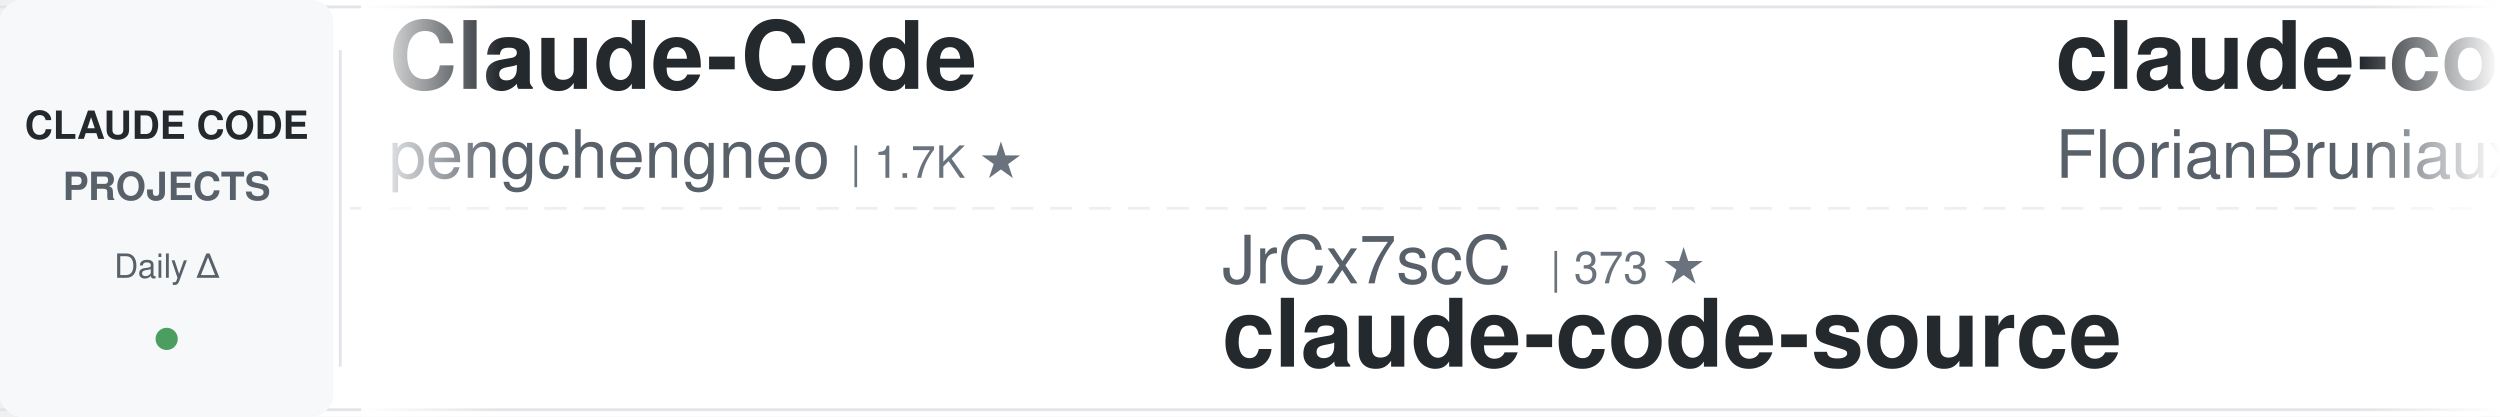
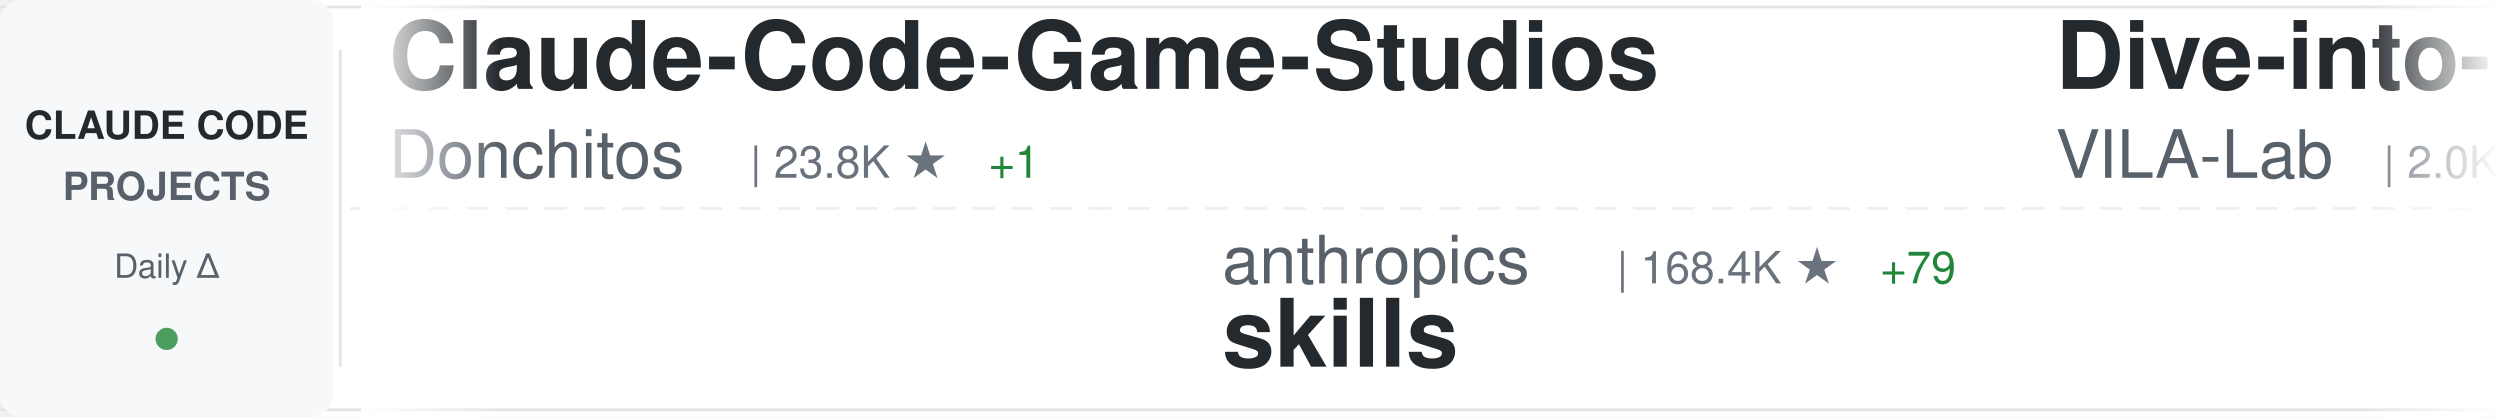
<svg xmlns="http://www.w3.org/2000/svg" width="900" height="150">
  <defs>
    <linearGradient id="awesomeLeftFade" x1="0%" y1="0%" x2="100%" y2="0%">
      <stop offset="0%" style="stop-color:#ffffff;stop-opacity:1" />
      <stop offset="100%" style="stop-color:#ffffff;stop-opacity:0" />
    </linearGradient>
    <linearGradient id="awesomeRightFade" x1="0%" y1="0%" x2="100%" y2="0%">
      <stop offset="0%" style="stop-color:#ffffff;stop-opacity:0" />
      <stop offset="100%" style="stop-color:#ffffff;stop-opacity:1" />
    </linearGradient>
  </defs>
  <rect width="900" height="150" fill="#ffffff" rx="8" />
  <rect x="0" y="2" width="900" height="1" fill="#e1e4e8" />
  <rect x="0" y="147" width="900" height="1" fill="#e1e4e8" />
  <line x1="0" y1="75" x2="900" y2="75" stroke="#e1e4e8" stroke-width="1" stroke-dasharray="8 6" opacity="0.6" />
  <rect x="0" y="0" width="120" height="150" fill="#f6f8fa" rx="8" />
  <text x="60" y="50" font-family="-apple-system, BlinkMacSystemFont, 'Segoe UI', Helvetica, Arial, sans-serif" font-size="14" font-weight="600" fill="#24292e" text-anchor="middle">CLAUDE CODE</text>
  <text x="60" y="72" font-family="-apple-system, BlinkMacSystemFont, 'Segoe UI', Helvetica, Arial, sans-serif" font-size="14" font-weight="600" fill="#586069" text-anchor="middle">PROJECTS</text>
  <text x="60" y="100" font-family="-apple-system, BlinkMacSystemFont, 'Segoe UI', Helvetica, Arial, sans-serif" font-size="12" font-weight="500" fill="#586069" text-anchor="middle">Daily Δ</text>
  <circle cx="60" cy="122" r="4" fill="#22863a" opacity="0.8" />
  <rect x="122" y="18" width="1" height="114" fill="#e1e4e8" />
  <clipPath id="awesomeTickerClip">
    <rect x="130" y="0" width="770" height="150" />
  </clipPath>
  <g clip-path="url(#awesomeTickerClip)">
    <g id="awesomeTickerItems">
      <animateTransform attributeName="transform" attributeType="XML" type="translate" from="0 0" to="-3000 0" dur="54s" repeatCount="indefinite" />
      <g transform="translate(0, 0)">
-         <text x="140" y="32" font-family="-apple-system, BlinkMacSystemFont, 'Segoe UI', Helvetica, Arial, sans-serif" font-size="34" font-weight="600" fill="#24292e">Claude-Code</text>
-         <text x="140" y="64" font-family="-apple-system, BlinkMacSystemFont, 'Segoe UI', Helvetica, Arial, sans-serif" font-size="24" font-weight="400" fill="#586069">pengchengneo</text>
-         <text x="306" y="64" font-family="-apple-system, BlinkMacSystemFont, 'Segoe UI', Helvetica, Arial, sans-serif" font-size="16" font-weight="500" fill="#6a737d">| 1.7K ★</text>
+         <text x="140" y="32" font-family="-apple-system, BlinkMacSystemFont, 'Segoe UI', Helvetica, Arial, sans-serif" font-size="34" font-weight="600" fill="#24292e">Claude-Code-Game-Studios</text>
+         <text x="140" y="64" font-family="-apple-system, BlinkMacSystemFont, 'Segoe UI', Helvetica, Arial, sans-serif" font-size="24" font-weight="400" fill="#586069">Donchitos</text>
+         <text x="270" y="64" font-family="-apple-system, BlinkMacSystemFont, 'Segoe UI', Helvetica, Arial, sans-serif" font-size="16" font-weight="500" fill="#6a737d">| 23.8K ★</text>
+         <text x="356" y="64" font-family="-apple-system, BlinkMacSystemFont, 'Segoe UI', Helvetica, Arial, sans-serif" font-size="16" font-weight="500" fill="#22863a"> +1</text>
      </g>
      <g transform="translate(300, 0)">
-         <text x="140" y="102" font-family="-apple-system, BlinkMacSystemFont, 'Segoe UI', Helvetica, Arial, sans-serif" font-size="24" font-weight="400" fill="#586069">JrCx7scC</text>
-         <text x="258" y="102" font-family="-apple-system, BlinkMacSystemFont, 'Segoe UI', Helvetica, Arial, sans-serif" font-size="16" font-weight="500" fill="#6a737d">| 373 ★</text>
-         <text x="140" y="132" font-family="-apple-system, BlinkMacSystemFont, 'Segoe UI', Helvetica, Arial, sans-serif" font-size="34" font-weight="600" fill="#24292e">claude-code-source</text>
+         <text x="140" y="102" font-family="-apple-system, BlinkMacSystemFont, 'Segoe UI', Helvetica, Arial, sans-serif" font-size="24" font-weight="400" fill="#586069">anthropics</text>
+         <text x="282" y="102" font-family="-apple-system, BlinkMacSystemFont, 'Segoe UI', Helvetica, Arial, sans-serif" font-size="16" font-weight="500" fill="#6a737d">| 168.4K ★</text>
+         <text x="377" y="102" font-family="-apple-system, BlinkMacSystemFont, 'Segoe UI', Helvetica, Arial, sans-serif" font-size="16" font-weight="500" fill="#22863a"> +79</text>
+         <text x="140" y="132" font-family="-apple-system, BlinkMacSystemFont, 'Segoe UI', Helvetica, Arial, sans-serif" font-size="34" font-weight="600" fill="#24292e">skills</text>
      </g>
      <g transform="translate(600, 0)">
-         <text x="140" y="32" font-family="-apple-system, BlinkMacSystemFont, 'Segoe UI', Helvetica, Arial, sans-serif" font-size="34" font-weight="600" fill="#24292e">claude-code-ultimate-gui...</text>
-         <text x="140" y="64" font-family="-apple-system, BlinkMacSystemFont, 'Segoe UI', Helvetica, Arial, sans-serif" font-size="24" font-weight="400" fill="#586069">FlorianBruniaux</text>
-         <text x="342" y="64" font-family="-apple-system, BlinkMacSystemFont, 'Segoe UI', Helvetica, Arial, sans-serif" font-size="16" font-weight="500" fill="#6a737d">| 5.7K ★</text>
+         <text x="140" y="32" font-family="-apple-system, BlinkMacSystemFont, 'Segoe UI', Helvetica, Arial, sans-serif" font-size="34" font-weight="600" fill="#24292e">Dive-into-Claude-Code</text>
+         <text x="140" y="64" font-family="-apple-system, BlinkMacSystemFont, 'Segoe UI', Helvetica, Arial, sans-serif" font-size="24" font-weight="400" fill="#586069">VILA-Lab</text>
+         <text x="258" y="64" font-family="-apple-system, BlinkMacSystemFont, 'Segoe UI', Helvetica, Arial, sans-serif" font-size="16" font-weight="500" fill="#6a737d">| 2.0K ★</text>
      </g>
      <g transform="translate(900, 0)">
-         <text x="140" y="102" font-family="-apple-system, BlinkMacSystemFont, 'Segoe UI', Helvetica, Arial, sans-serif" font-size="24" font-weight="400" fill="#586069">davila7</text>
-         <text x="246" y="102" font-family="-apple-system, BlinkMacSystemFont, 'Segoe UI', Helvetica, Arial, sans-serif" font-size="16" font-weight="500" fill="#6a737d">| 30.2K ★</text>
-         <text x="332" y="102" font-family="-apple-system, BlinkMacSystemFont, 'Segoe UI', Helvetica, Arial, sans-serif" font-size="16" font-weight="500" fill="#22863a"> +2</text>
-         <text x="140" y="132" font-family="-apple-system, BlinkMacSystemFont, 'Segoe UI', Helvetica, Arial, sans-serif" font-size="34" font-weight="600" fill="#24292e">claude-code-templates</text>
+         <text x="140" y="102" font-family="-apple-system, BlinkMacSystemFont, 'Segoe UI', Helvetica, Arial, sans-serif" font-size="24" font-weight="400" fill="#586069">multica-ai</text>
+         <text x="282" y="102" font-family="-apple-system, BlinkMacSystemFont, 'Segoe UI', Helvetica, Arial, sans-serif" font-size="16" font-weight="500" fill="#6a737d">| 201.7K ★</text>
+         <text x="377" y="102" font-family="-apple-system, BlinkMacSystemFont, 'Segoe UI', Helvetica, Arial, sans-serif" font-size="16" font-weight="500" fill="#22863a"> +42</text>
+         <text x="140" y="132" font-family="-apple-system, BlinkMacSystemFont, 'Segoe UI', Helvetica, Arial, sans-serif" font-size="34" font-weight="600" fill="#24292e">andrej-karpathy-skills</text>
      </g>
      <g transform="translate(1200, 0)">
-         <text x="140" y="32" font-family="-apple-system, BlinkMacSystemFont, 'Segoe UI', Helvetica, Arial, sans-serif" font-size="34" font-weight="600" fill="#24292e">claude-code-book</text>
-         <text x="140" y="64" font-family="-apple-system, BlinkMacSystemFont, 'Segoe UI', Helvetica, Arial, sans-serif" font-size="24" font-weight="400" fill="#586069">lintsinghua</text>
-         <text x="294" y="64" font-family="-apple-system, BlinkMacSystemFont, 'Segoe UI', Helvetica, Arial, sans-serif" font-size="16" font-weight="500" fill="#6a737d">| 4.1K ★</text>
+         <text x="140" y="32" font-family="-apple-system, BlinkMacSystemFont, 'Segoe UI', Helvetica, Arial, sans-serif" font-size="34" font-weight="600" fill="#24292e">claude-code-hooks-master...</text>
+         <text x="140" y="64" font-family="-apple-system, BlinkMacSystemFont, 'Segoe UI', Helvetica, Arial, sans-serif" font-size="24" font-weight="400" fill="#586069">disler</text>
+         <text x="234" y="64" font-family="-apple-system, BlinkMacSystemFont, 'Segoe UI', Helvetica, Arial, sans-serif" font-size="16" font-weight="500" fill="#6a737d">| 3.9K ★</text>
+         <text x="311" y="64" font-family="-apple-system, BlinkMacSystemFont, 'Segoe UI', Helvetica, Arial, sans-serif" font-size="16" font-weight="500" fill="#22863a"> +1</text>
      </g>
      <g transform="translate(1500, 0)">
-         <text x="140" y="102" font-family="-apple-system, BlinkMacSystemFont, 'Segoe UI', Helvetica, Arial, sans-serif" font-size="24" font-weight="400" fill="#586069">LING71671</text>
-         <text x="270" y="102" font-family="-apple-system, BlinkMacSystemFont, 'Segoe UI', Helvetica, Arial, sans-serif" font-size="16" font-weight="500" fill="#6a737d">| 939 ★</text>
-         <text x="140" y="132" font-family="-apple-system, BlinkMacSystemFont, 'Segoe UI', Helvetica, Arial, sans-serif" font-size="34" font-weight="600" fill="#24292e">Open-ClaudeCode</text>
+         <text x="140" y="102" font-family="-apple-system, BlinkMacSystemFont, 'Segoe UI', Helvetica, Arial, sans-serif" font-size="24" font-weight="400" fill="#586069">liuup</text>
+         <text x="222" y="102" font-family="-apple-system, BlinkMacSystemFont, 'Segoe UI', Helvetica, Arial, sans-serif" font-size="16" font-weight="500" fill="#6a737d">| 3.8K ★</text>
+         <text x="299" y="102" font-family="-apple-system, BlinkMacSystemFont, 'Segoe UI', Helvetica, Arial, sans-serif" font-size="16" font-weight="500" fill="#22863a"> +4</text>
+         <text x="140" y="132" font-family="-apple-system, BlinkMacSystemFont, 'Segoe UI', Helvetica, Arial, sans-serif" font-size="34" font-weight="600" fill="#24292e">claude-code-analysis</text>
      </g>
      <g transform="translate(1800, 0)">
-         <text x="140" y="32" font-family="-apple-system, BlinkMacSystemFont, 'Segoe UI', Helvetica, Arial, sans-serif" font-size="34" font-weight="600" fill="#24292e">claude-code-source-code-...</text>
-         <text x="140" y="64" font-family="-apple-system, BlinkMacSystemFont, 'Segoe UI', Helvetica, Arial, sans-serif" font-size="24" font-weight="400" fill="#586069">ghuntley</text>
-         <text x="258" y="64" font-family="-apple-system, BlinkMacSystemFont, 'Segoe UI', Helvetica, Arial, sans-serif" font-size="16" font-weight="500" fill="#6a737d">| 989 ★</text>
+         <text x="140" y="32" font-family="-apple-system, BlinkMacSystemFont, 'Segoe UI', Helvetica, Arial, sans-serif" font-size="34" font-weight="600" fill="#24292e">claude-code-system-promp...</text>
+         <text x="140" y="64" font-family="-apple-system, BlinkMacSystemFont, 'Segoe UI', Helvetica, Arial, sans-serif" font-size="24" font-weight="400" fill="#586069">Piebald-AI</text>
+         <text x="282" y="64" font-family="-apple-system, BlinkMacSystemFont, 'Segoe UI', Helvetica, Arial, sans-serif" font-size="16" font-weight="500" fill="#6a737d">| 12.3K ★</text>
+         <text x="368" y="64" font-family="-apple-system, BlinkMacSystemFont, 'Segoe UI', Helvetica, Arial, sans-serif" font-size="16" font-weight="500" fill="#22863a"> +1</text>
      </g>
      <g transform="translate(2100, 0)">
-         <text x="140" y="102" font-family="-apple-system, BlinkMacSystemFont, 'Segoe UI', Helvetica, Arial, sans-serif" font-size="24" font-weight="400" fill="#586069">jeremylongshore</text>
-         <text x="342" y="102" font-family="-apple-system, BlinkMacSystemFont, 'Segoe UI', Helvetica, Arial, sans-serif" font-size="16" font-weight="500" fill="#6a737d">| 2.6K ★</text>
-         <text x="140" y="132" font-family="-apple-system, BlinkMacSystemFont, 'Segoe UI', Helvetica, Arial, sans-serif" font-size="34" font-weight="600" fill="#24292e">claude-code-plugins-plus...</text>
+         <text x="140" y="102" font-family="-apple-system, BlinkMacSystemFont, 'Segoe UI', Helvetica, Arial, sans-serif" font-size="24" font-weight="400" fill="#586069">kodu-ai</text>
+         <text x="246" y="102" font-family="-apple-system, BlinkMacSystemFont, 'Segoe UI', Helvetica, Arial, sans-serif" font-size="16" font-weight="500" fill="#6a737d">| 5.2K ★</text>
+         <text x="323" y="102" font-family="-apple-system, BlinkMacSystemFont, 'Segoe UI', Helvetica, Arial, sans-serif" font-size="16" font-weight="500" fill="#cb2431"> -1</text>
+         <text x="140" y="132" font-family="-apple-system, BlinkMacSystemFont, 'Segoe UI', Helvetica, Arial, sans-serif" font-size="34" font-weight="600" fill="#24292e">claude-coder</text>
      </g>
      <g transform="translate(2400, 0)">
-         <text x="140" y="32" font-family="-apple-system, BlinkMacSystemFont, 'Segoe UI', Helvetica, Arial, sans-serif" font-size="34" font-weight="600" fill="#24292e">how-claude-code-works</text>
-         <text x="140" y="64" font-family="-apple-system, BlinkMacSystemFont, 'Segoe UI', Helvetica, Arial, sans-serif" font-size="24" font-weight="400" fill="#586069">Windy3f3f3f3f</text>
-         <text x="318" y="64" font-family="-apple-system, BlinkMacSystemFont, 'Segoe UI', Helvetica, Arial, sans-serif" font-size="16" font-weight="500" fill="#6a737d">| 3.4K ★</text>
-         <text x="395" y="64" font-family="-apple-system, BlinkMacSystemFont, 'Segoe UI', Helvetica, Arial, sans-serif" font-size="16" font-weight="500" fill="#22863a"> +3</text>
+         <text x="140" y="32" font-family="-apple-system, BlinkMacSystemFont, 'Segoe UI', Helvetica, Arial, sans-serif" font-size="34" font-weight="600" fill="#24292e">claude-code-from-source</text>
+         <text x="140" y="64" font-family="-apple-system, BlinkMacSystemFont, 'Segoe UI', Helvetica, Arial, sans-serif" font-size="24" font-weight="400" fill="#586069">alejandrobalderas</text>
+         <text x="366" y="64" font-family="-apple-system, BlinkMacSystemFont, 'Segoe UI', Helvetica, Arial, sans-serif" font-size="16" font-weight="500" fill="#6a737d">| 2.8K ★</text>
      </g>
      <g transform="translate(2700, 0)">
-         <text x="140" y="102" font-family="-apple-system, BlinkMacSystemFont, 'Segoe UI', Helvetica, Arial, sans-serif" font-size="24" font-weight="400" fill="#586069">pedrohcgs</text>
-         <text x="270" y="102" font-family="-apple-system, BlinkMacSystemFont, 'Segoe UI', Helvetica, Arial, sans-serif" font-size="16" font-weight="500" fill="#6a737d">| 1.5K ★</text>
-         <text x="140" y="132" font-family="-apple-system, BlinkMacSystemFont, 'Segoe UI', Helvetica, Arial, sans-serif" font-size="34" font-weight="600" fill="#24292e">claude-code-my-workflow</text>
+         <text x="140" y="102" font-family="-apple-system, BlinkMacSystemFont, 'Segoe UI', Helvetica, Arial, sans-serif" font-size="24" font-weight="400" fill="#586069">anthropics</text>
+         <text x="282" y="102" font-family="-apple-system, BlinkMacSystemFont, 'Segoe UI', Helvetica, Arial, sans-serif" font-size="16" font-weight="500" fill="#6a737d">| 943 ★</text>
+         <text x="140" y="132" font-family="-apple-system, BlinkMacSystemFont, 'Segoe UI', Helvetica, Arial, sans-serif" font-size="34" font-weight="600" fill="#24292e">claude-code-base-action</text>
      </g>
      <g transform="translate(3000, 0)">
-         <text x="140" y="32" font-family="-apple-system, BlinkMacSystemFont, 'Segoe UI', Helvetica, Arial, sans-serif" font-size="34" font-weight="600" fill="#24292e">Claude-Code</text>
-         <text x="140" y="64" font-family="-apple-system, BlinkMacSystemFont, 'Segoe UI', Helvetica, Arial, sans-serif" font-size="24" font-weight="400" fill="#586069">pengchengneo</text>
-         <text x="306" y="64" font-family="-apple-system, BlinkMacSystemFont, 'Segoe UI', Helvetica, Arial, sans-serif" font-size="16" font-weight="500" fill="#6a737d">| 1.7K ★</text>
+         <text x="140" y="32" font-family="-apple-system, BlinkMacSystemFont, 'Segoe UI', Helvetica, Arial, sans-serif" font-size="34" font-weight="600" fill="#24292e">Claude-Code-Game-Studios</text>
+         <text x="140" y="64" font-family="-apple-system, BlinkMacSystemFont, 'Segoe UI', Helvetica, Arial, sans-serif" font-size="24" font-weight="400" fill="#586069">Donchitos</text>
+         <text x="270" y="64" font-family="-apple-system, BlinkMacSystemFont, 'Segoe UI', Helvetica, Arial, sans-serif" font-size="16" font-weight="500" fill="#6a737d">| 23.8K ★</text>
+         <text x="356" y="64" font-family="-apple-system, BlinkMacSystemFont, 'Segoe UI', Helvetica, Arial, sans-serif" font-size="16" font-weight="500" fill="#22863a"> +1</text>
      </g>
      <g transform="translate(3300, 0)">
-         <text x="140" y="102" font-family="-apple-system, BlinkMacSystemFont, 'Segoe UI', Helvetica, Arial, sans-serif" font-size="24" font-weight="400" fill="#586069">JrCx7scC</text>
-         <text x="258" y="102" font-family="-apple-system, BlinkMacSystemFont, 'Segoe UI', Helvetica, Arial, sans-serif" font-size="16" font-weight="500" fill="#6a737d">| 373 ★</text>
-         <text x="140" y="132" font-family="-apple-system, BlinkMacSystemFont, 'Segoe UI', Helvetica, Arial, sans-serif" font-size="34" font-weight="600" fill="#24292e">claude-code-source</text>
+         <text x="140" y="102" font-family="-apple-system, BlinkMacSystemFont, 'Segoe UI', Helvetica, Arial, sans-serif" font-size="24" font-weight="400" fill="#586069">anthropics</text>
+         <text x="282" y="102" font-family="-apple-system, BlinkMacSystemFont, 'Segoe UI', Helvetica, Arial, sans-serif" font-size="16" font-weight="500" fill="#6a737d">| 168.4K ★</text>
+         <text x="377" y="102" font-family="-apple-system, BlinkMacSystemFont, 'Segoe UI', Helvetica, Arial, sans-serif" font-size="16" font-weight="500" fill="#22863a"> +79</text>
+         <text x="140" y="132" font-family="-apple-system, BlinkMacSystemFont, 'Segoe UI', Helvetica, Arial, sans-serif" font-size="34" font-weight="600" fill="#24292e">skills</text>
      </g>
      <g transform="translate(3600, 0)">
-         <text x="140" y="32" font-family="-apple-system, BlinkMacSystemFont, 'Segoe UI', Helvetica, Arial, sans-serif" font-size="34" font-weight="600" fill="#24292e">claude-code-ultimate-gui...</text>
-         <text x="140" y="64" font-family="-apple-system, BlinkMacSystemFont, 'Segoe UI', Helvetica, Arial, sans-serif" font-size="24" font-weight="400" fill="#586069">FlorianBruniaux</text>
-         <text x="342" y="64" font-family="-apple-system, BlinkMacSystemFont, 'Segoe UI', Helvetica, Arial, sans-serif" font-size="16" font-weight="500" fill="#6a737d">| 5.7K ★</text>
+         <text x="140" y="32" font-family="-apple-system, BlinkMacSystemFont, 'Segoe UI', Helvetica, Arial, sans-serif" font-size="34" font-weight="600" fill="#24292e">Dive-into-Claude-Code</text>
+         <text x="140" y="64" font-family="-apple-system, BlinkMacSystemFont, 'Segoe UI', Helvetica, Arial, sans-serif" font-size="24" font-weight="400" fill="#586069">VILA-Lab</text>
+         <text x="258" y="64" font-family="-apple-system, BlinkMacSystemFont, 'Segoe UI', Helvetica, Arial, sans-serif" font-size="16" font-weight="500" fill="#6a737d">| 2.0K ★</text>
      </g>
      <g transform="translate(3900, 0)">
-         <text x="140" y="102" font-family="-apple-system, BlinkMacSystemFont, 'Segoe UI', Helvetica, Arial, sans-serif" font-size="24" font-weight="400" fill="#586069">davila7</text>
-         <text x="246" y="102" font-family="-apple-system, BlinkMacSystemFont, 'Segoe UI', Helvetica, Arial, sans-serif" font-size="16" font-weight="500" fill="#6a737d">| 30.2K ★</text>
-         <text x="332" y="102" font-family="-apple-system, BlinkMacSystemFont, 'Segoe UI', Helvetica, Arial, sans-serif" font-size="16" font-weight="500" fill="#22863a"> +2</text>
-         <text x="140" y="132" font-family="-apple-system, BlinkMacSystemFont, 'Segoe UI', Helvetica, Arial, sans-serif" font-size="34" font-weight="600" fill="#24292e">claude-code-templates</text>
+         <text x="140" y="102" font-family="-apple-system, BlinkMacSystemFont, 'Segoe UI', Helvetica, Arial, sans-serif" font-size="24" font-weight="400" fill="#586069">multica-ai</text>
+         <text x="282" y="102" font-family="-apple-system, BlinkMacSystemFont, 'Segoe UI', Helvetica, Arial, sans-serif" font-size="16" font-weight="500" fill="#6a737d">| 201.7K ★</text>
+         <text x="377" y="102" font-family="-apple-system, BlinkMacSystemFont, 'Segoe UI', Helvetica, Arial, sans-serif" font-size="16" font-weight="500" fill="#22863a"> +42</text>
+         <text x="140" y="132" font-family="-apple-system, BlinkMacSystemFont, 'Segoe UI', Helvetica, Arial, sans-serif" font-size="34" font-weight="600" fill="#24292e">andrej-karpathy-skills</text>
      </g>
    </g>
  </g>
  <rect x="130" y="0" width="50" height="150" fill="url(#awesomeLeftFade)" />
  <rect x="850" y="0" width="50" height="150" fill="url(#awesomeRightFade)" />
</svg>
